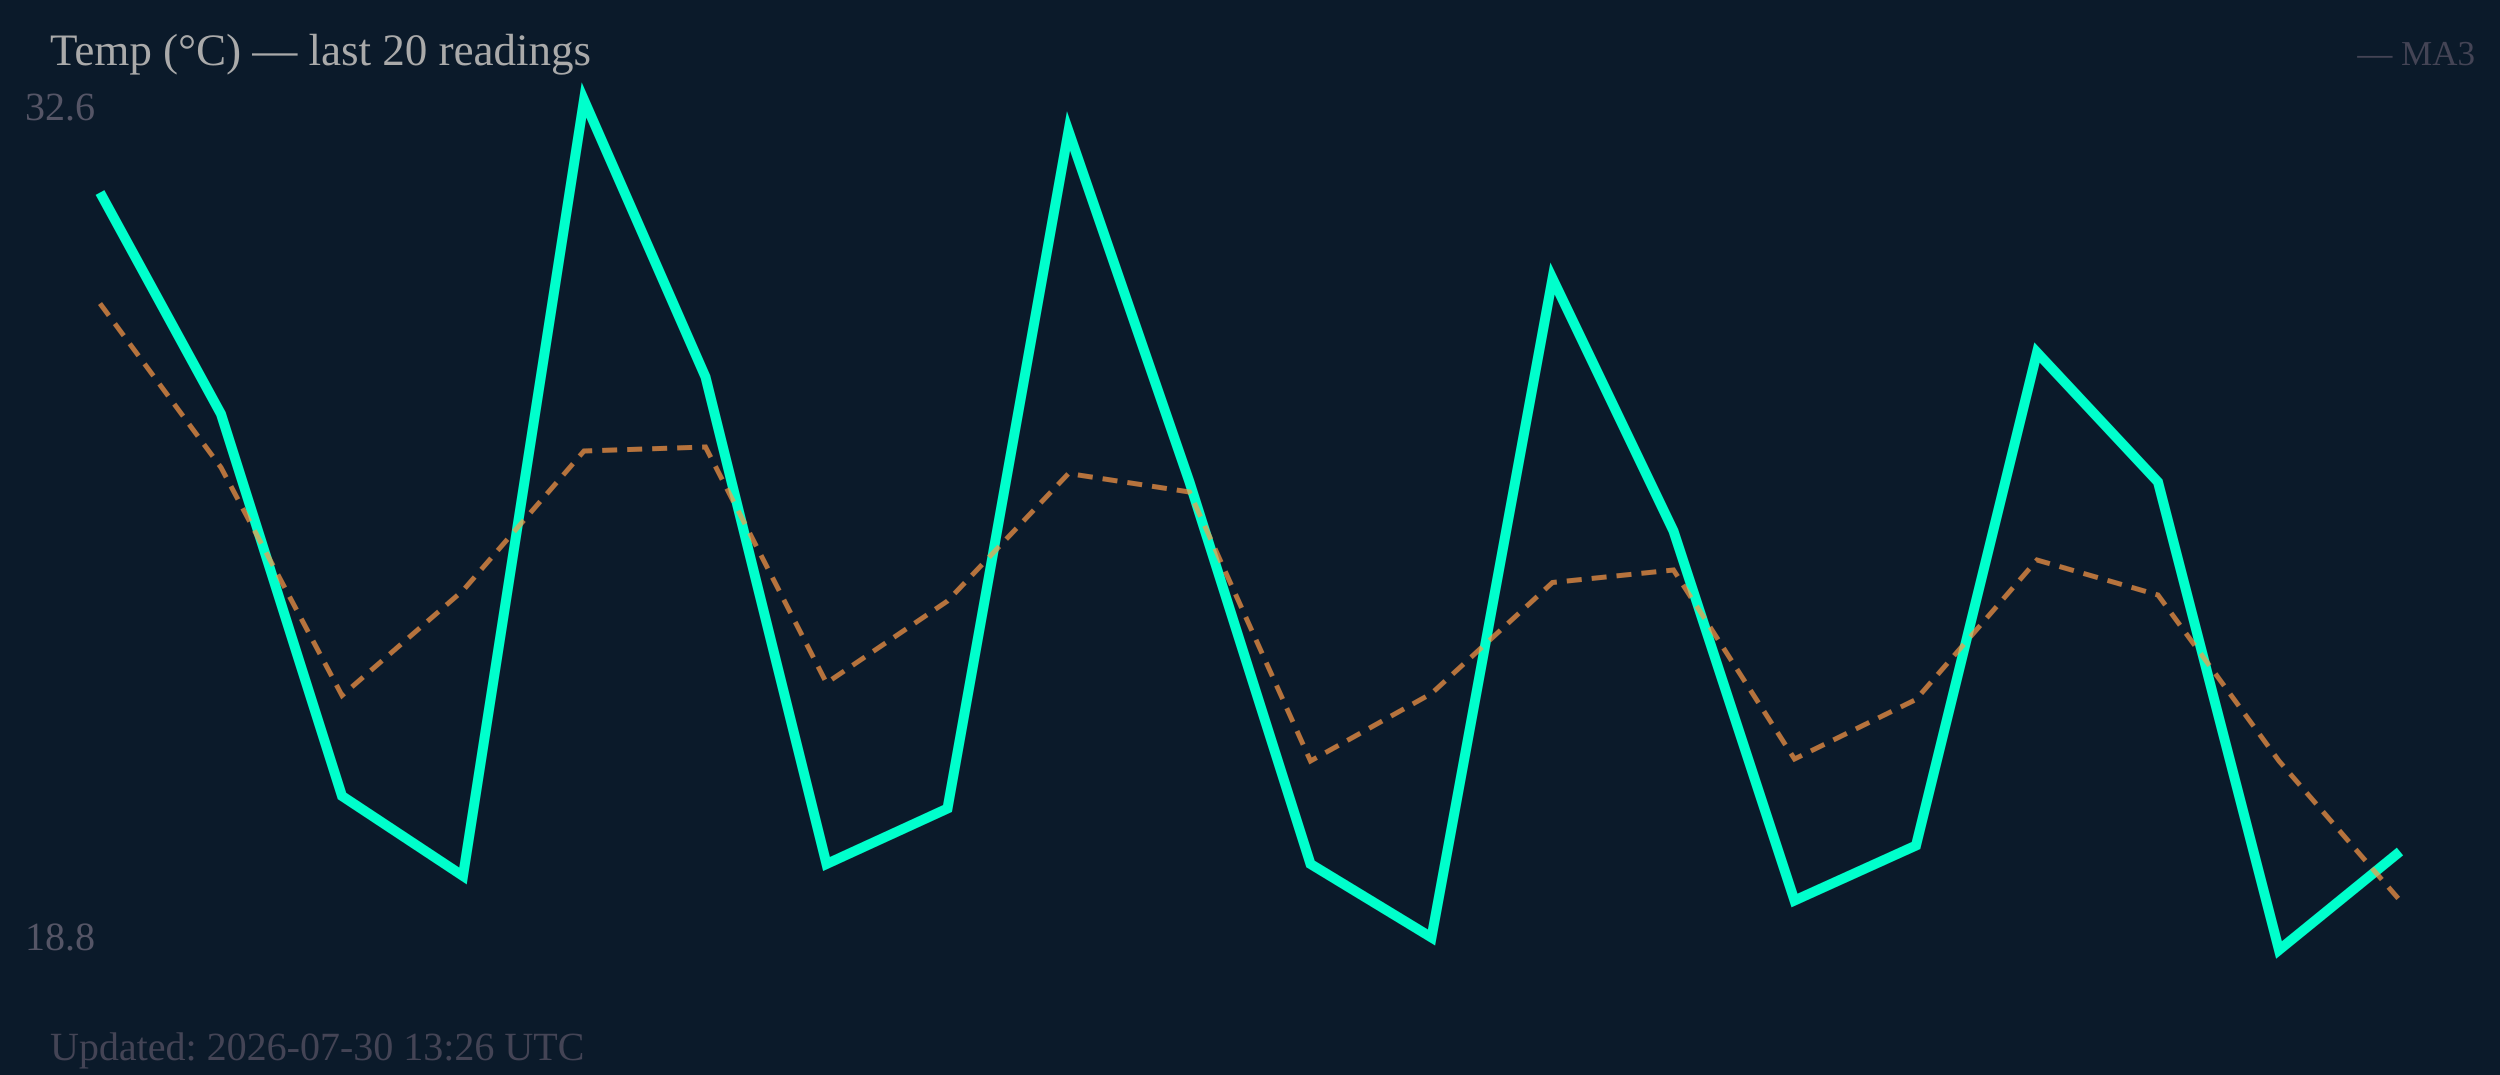
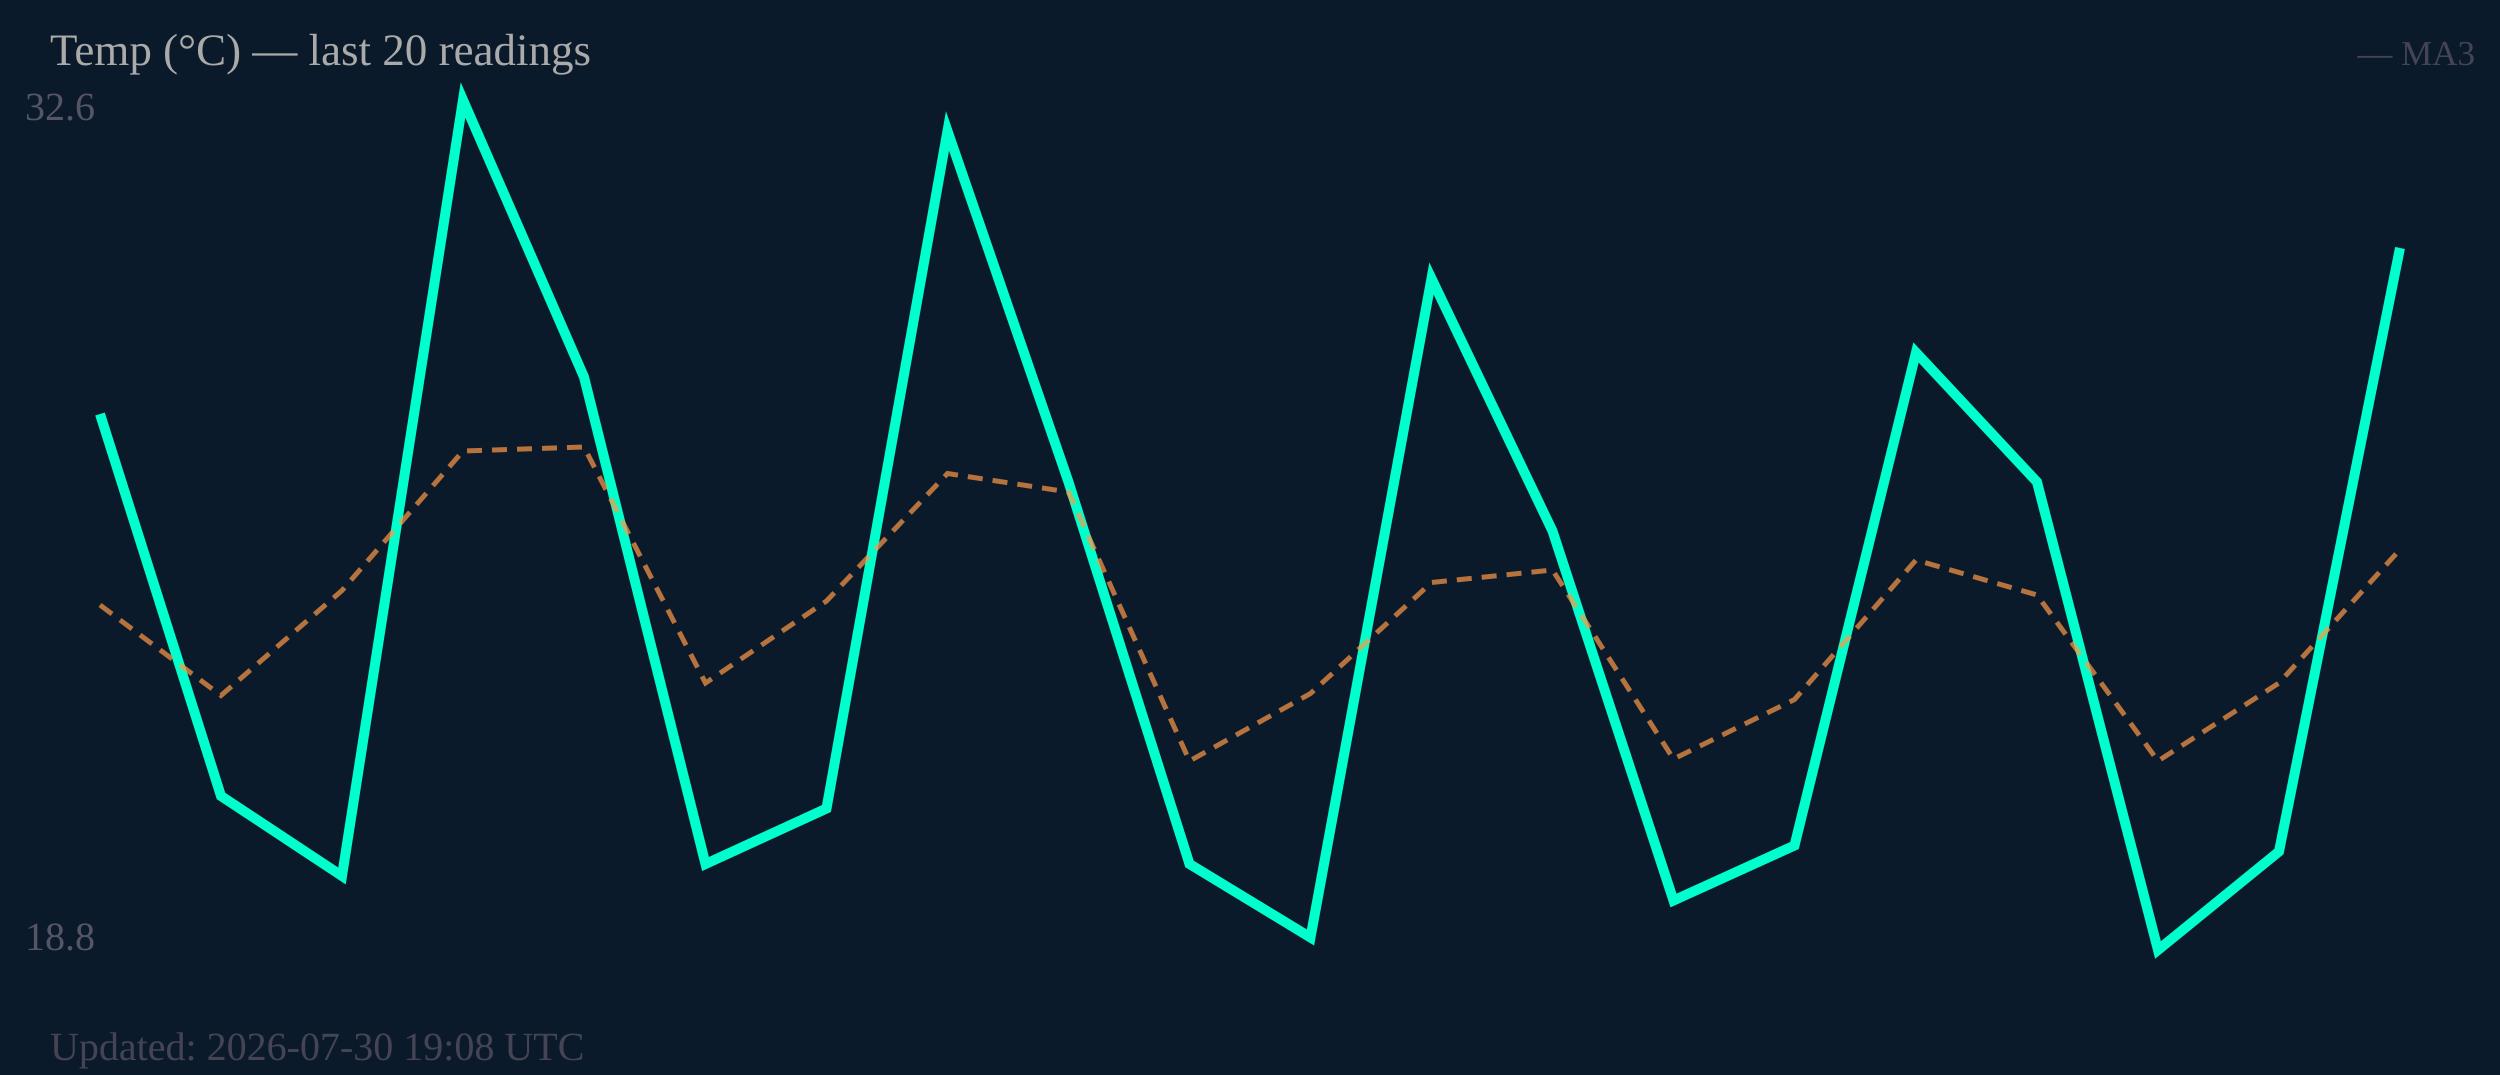
<svg xmlns="http://www.w3.org/2000/svg" width="500" height="215" viewBox="0 0 500 215">
  <rect width="500" height="215" fill="#0b1a2a" />
  <text x="5" y="24" font-size="8" fill="#556">32.6</text>
  <text x="5" y="190" font-size="8" fill="#556">18.8</text>
-   <polyline fill="none" stroke="#00ffcc" stroke-width="2" points="20.0,38.5 44.2,82.8 68.4,159.2 92.6,175.2 116.8,20.0 141.1,75.4 165.3,172.8 189.5,161.7 213.7,26.2 237.9,96.4 262.1,172.8 286.3,187.5 310.5,55.7 334.7,106.2 358.9,180.1 383.2,169.1 407.4,70.5 431.6,96.4 455.8,190.0 480.0,170.3" />
-   <polyline fill="none" stroke="#ff9944" stroke-width="1" stroke-dasharray="3,2" opacity="0.7" points="20.0,60.7 44.2,93.5 68.4,139.1 92.6,118.1 116.8,90.2 141.1,89.4 165.3,136.6 189.5,120.2 213.7,94.7 237.9,98.4 262.1,152.2 286.3,138.7 310.5,116.5 334.7,114.0 358.9,151.8 383.2,139.9 407.4,112.0 431.6,119.0 455.8,152.2 480.0,180.1" />
+   <polyline fill="none" stroke="#00ffcc" stroke-width="2" points="20.0,82.8 44.2,159.2 68.4,175.2 92.6,20.0 116.8,75.4 141.1,172.8 165.3,161.7 189.5,26.2 213.7,96.4 237.9,172.8 262.1,187.5 286.3,55.7 310.5,106.2 334.7,180.1 358.9,169.1 383.2,70.5 407.4,96.4 431.6,190.0 455.8,170.3 480.0,49.6" />
+   <polyline fill="none" stroke="#ff9944" stroke-width="1" stroke-dasharray="3,2" opacity="0.7" points="20.0,121.0 44.2,139.1 68.4,118.1 92.6,90.2 116.8,89.4 141.1,136.6 165.3,120.2 189.5,94.7 213.7,98.4 237.9,152.2 262.1,138.7 286.3,116.5 310.5,114.0 334.7,151.8 358.9,139.9 383.2,112.0 407.4,119.0 431.6,152.2 455.8,136.6 480.0,109.9" />
  <text x="10" y="13" font-size="9" fill="#aaa">Temp (°C) — last 20 readings</text>
  <text x="495" y="13" font-size="7" fill="#445" text-anchor="end">— MA3</text>
-   <text x="10" y="212" font-size="8" fill="#445">Updated: 2026-07-30 13:26 UTC</text>
+   <text x="10" y="212" font-size="8" fill="#445">Updated: 2026-07-30 19:08 UTC</text>
</svg>
